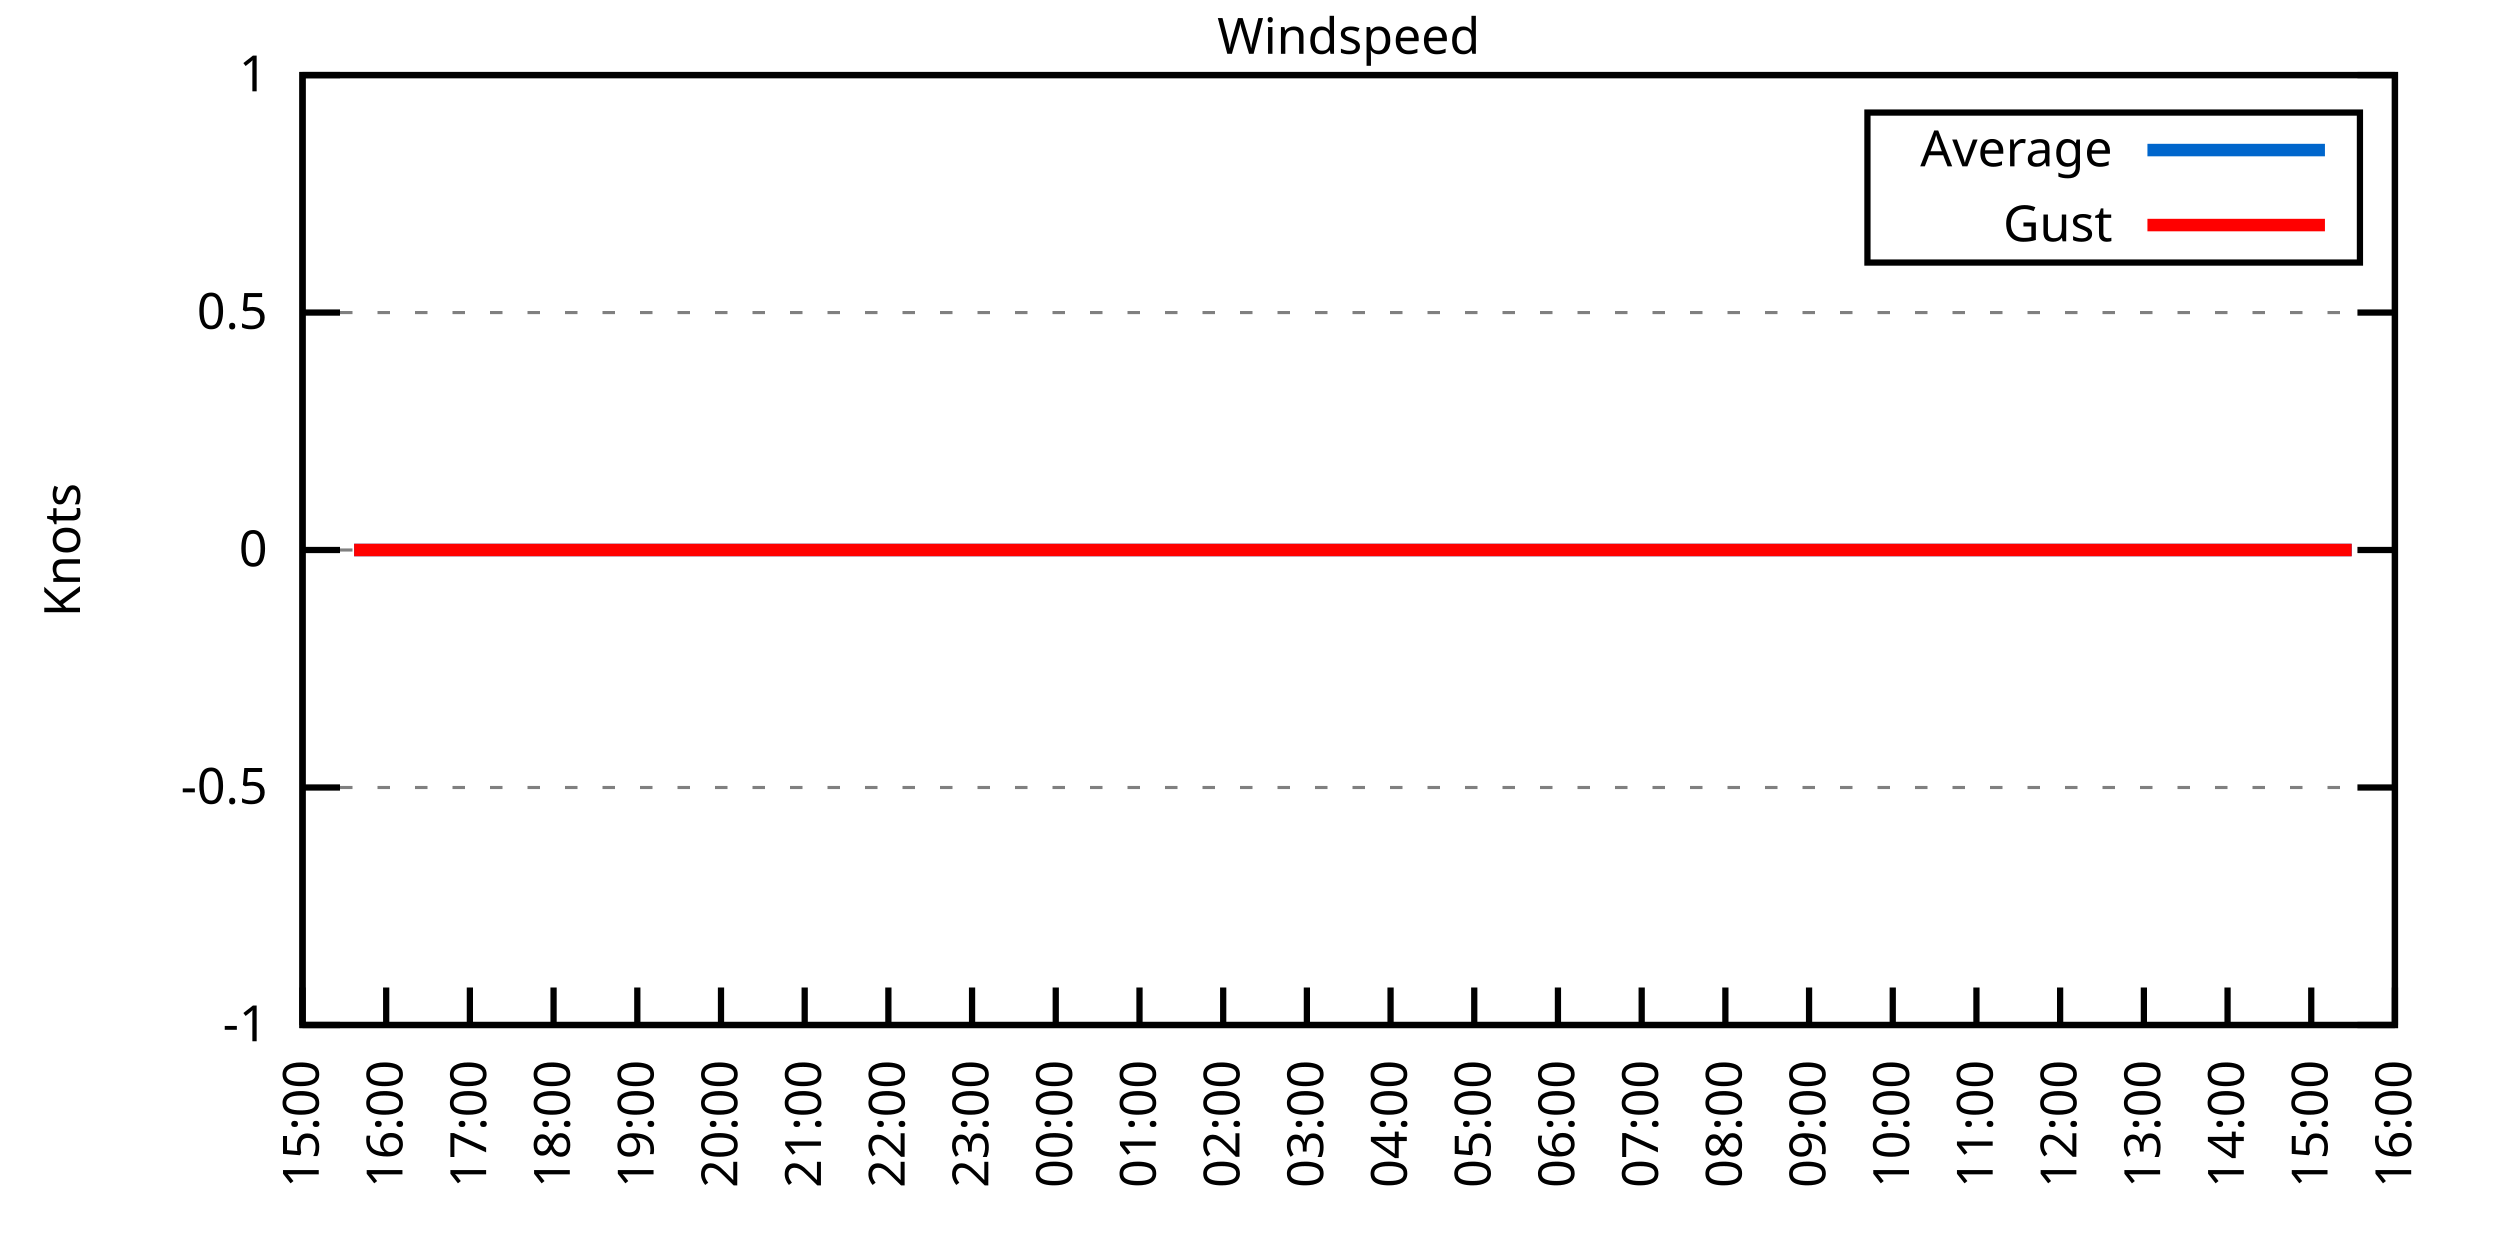
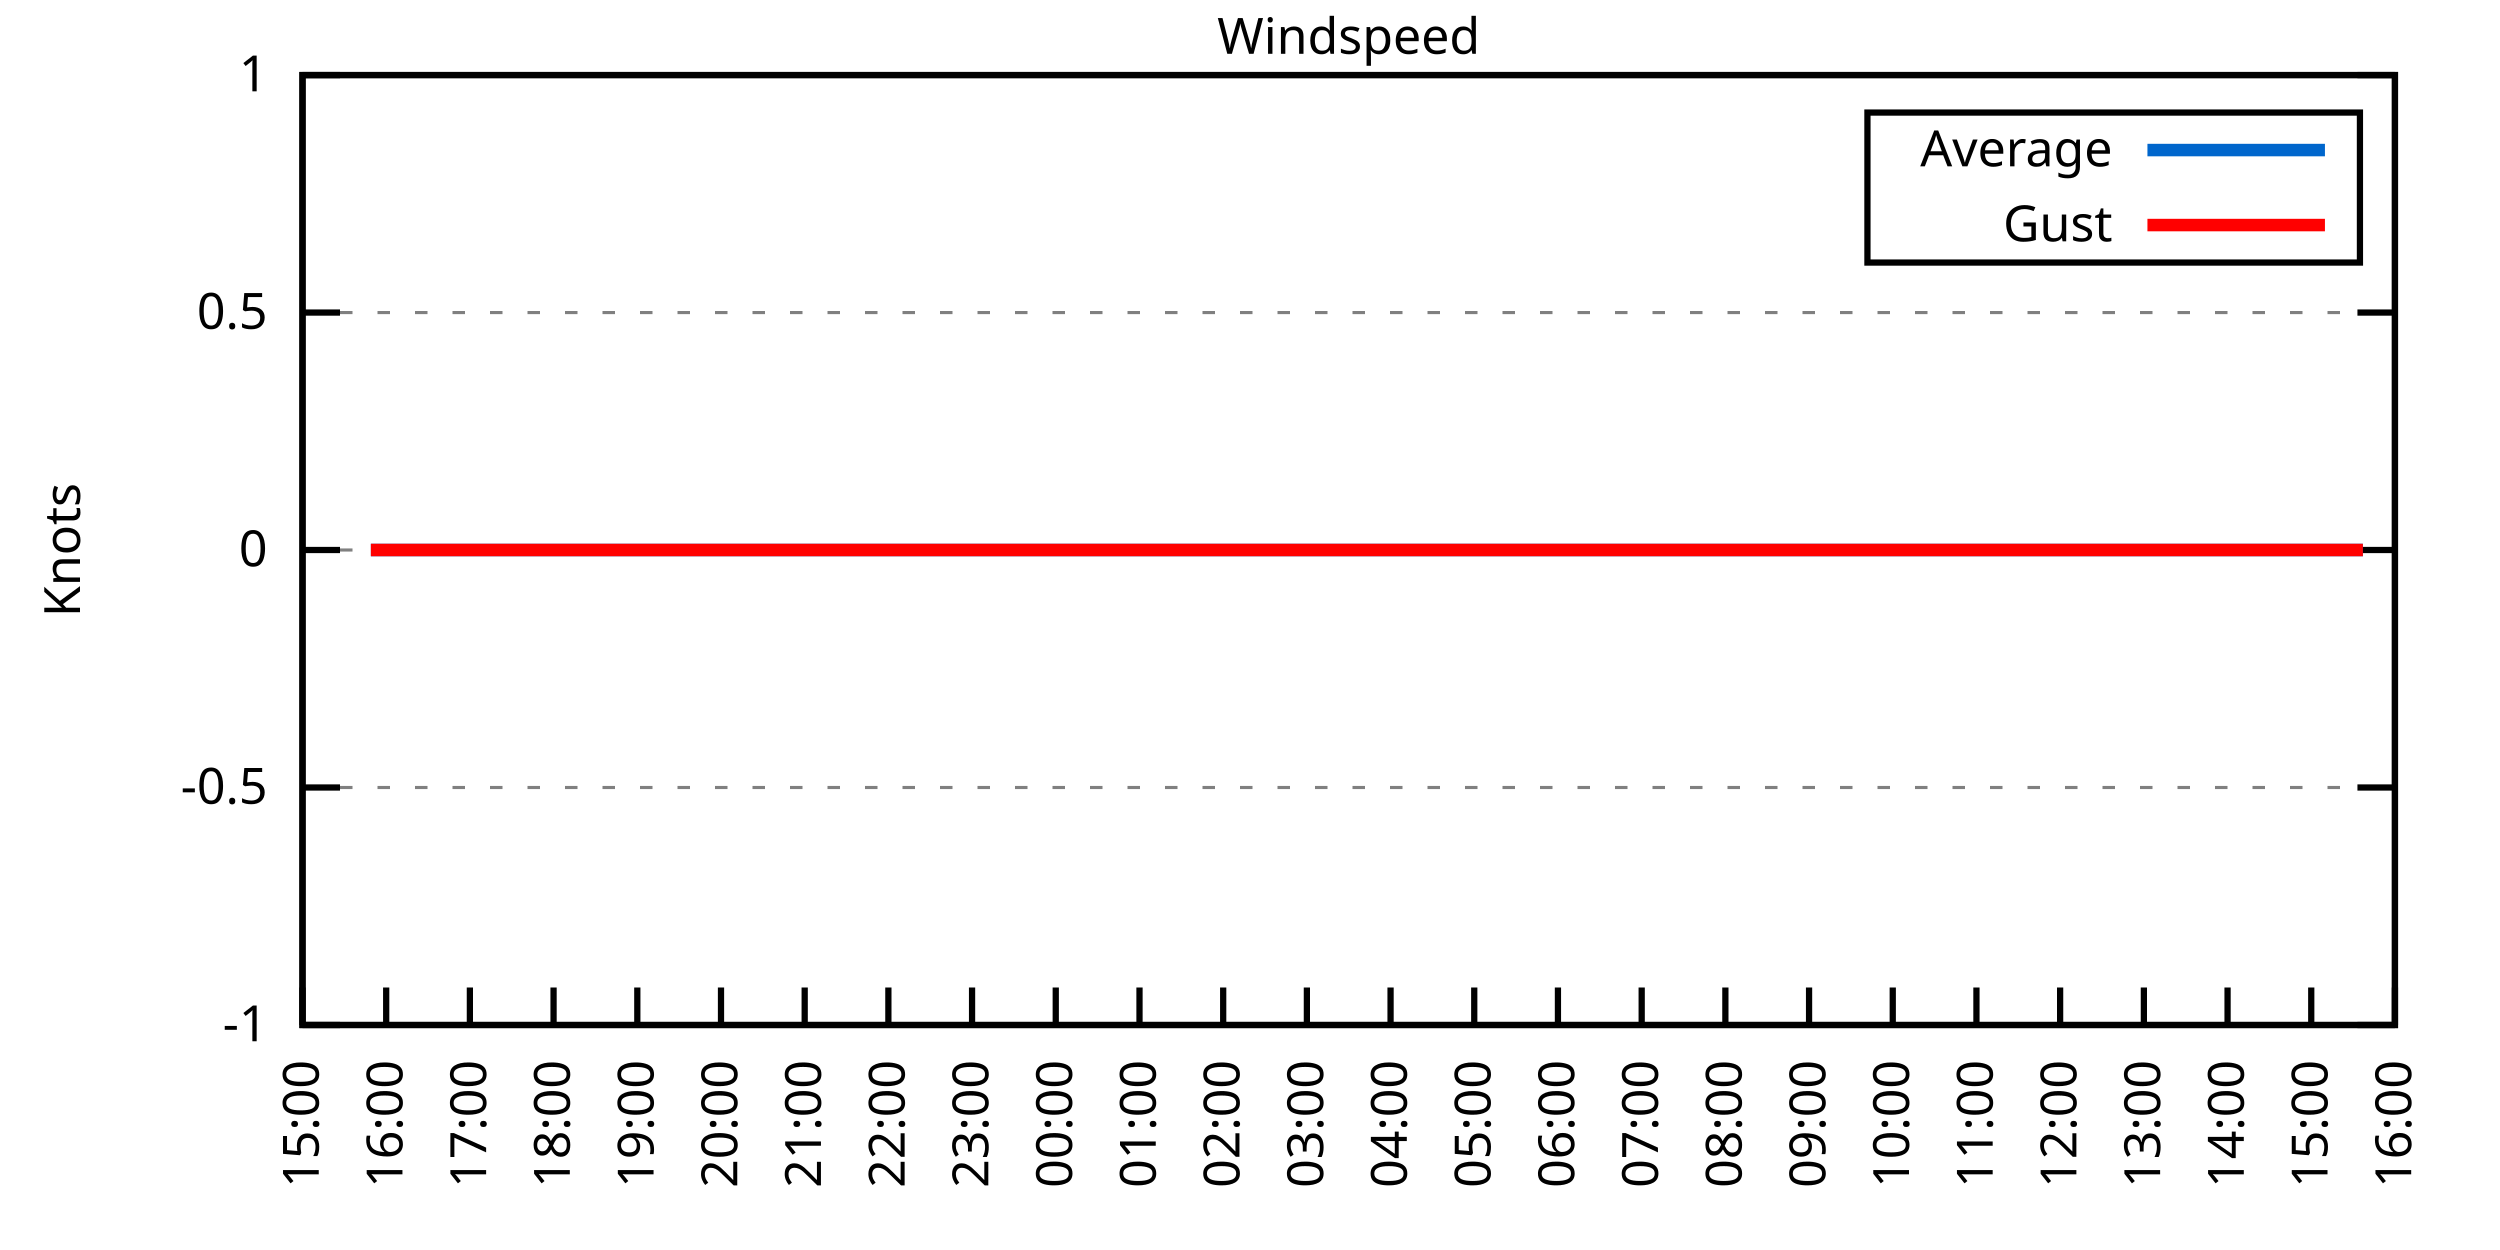
<svg xmlns="http://www.w3.org/2000/svg" xmlns:xlink="http://www.w3.org/1999/xlink" width="400" height="200" viewBox="0 0 400 200">
  <g id="gnuplot_canvas">
    <rect x="0" y="0" width="400" height="200" fill="none" />
    <defs>
      <circle id="gpDot" r="0.5" stroke-width="0.5" stroke="currentColor" />
      <path id="gpPt0" stroke-width="0.333" stroke="currentColor" d="M-1,0 h2 M0,-1 v2" />
      <path id="gpPt1" stroke-width="0.333" stroke="currentColor" d="M-1,-1 L1,1 M1,-1 L-1,1" />
      <path id="gpPt2" stroke-width="0.333" stroke="currentColor" d="M-1,0 L1,0 M0,-1 L0,1 M-1,-1 L1,1 M-1,1 L1,-1" />
      <rect id="gpPt3" stroke-width="0.333" stroke="currentColor" x="-1" y="-1" width="2" height="2" />
      <rect id="gpPt4" stroke-width="0.333" stroke="currentColor" fill="currentColor" x="-1" y="-1" width="2" height="2" />
      <circle id="gpPt5" stroke-width="0.333" stroke="currentColor" cx="0" cy="0" r="1" />
      <use xlink:href="#gpPt5" id="gpPt6" fill="currentColor" stroke="none" />
      <path id="gpPt7" stroke-width="0.333" stroke="currentColor" d="M0,-1.33 L-1.33,0.67 L1.33,0.67 z" />
      <use xlink:href="#gpPt7" id="gpPt8" fill="currentColor" stroke="none" />
      <use xlink:href="#gpPt7" id="gpPt9" stroke="currentColor" transform="rotate(180)" />
      <use xlink:href="#gpPt9" id="gpPt10" fill="currentColor" stroke="none" />
      <use xlink:href="#gpPt3" id="gpPt11" stroke="currentColor" transform="rotate(45)" />
      <use xlink:href="#gpPt11" id="gpPt12" fill="currentColor" stroke="none" />
      <path id="gpPt13" stroke-width="0.333" stroke="currentColor" d="M0,1.330 L1.265,0.411 L0.782,-1.067 L-0.782,-1.076 L-1.265,0.411 z" />
      <use xlink:href="#gpPt13" id="gpPt14" fill="currentColor" stroke="none" />
      <filter id="textbox" filterUnits="objectBoundingBox" x="0" y="0" height="1" width="1">
        <feFlood flood-color="white" flood-opacity="1" result="bgnd" />
        <feComposite in="SourceGraphic" in2="bgnd" operator="atop" />
      </filter>
      <filter id="greybox" filterUnits="objectBoundingBox" x="0" y="0" height="1" width="1">
        <feFlood flood-color="lightgrey" flood-opacity="1" result="grey" />
        <feComposite in="SourceGraphic" in2="grey" operator="atop" />
      </filter>
    </defs>
    <g fill="none" color="white" stroke="currentColor" stroke-width="1.00" stroke-linecap="butt" stroke-linejoin="miter">
</g>
    <g fill="none" color="black" stroke="currentColor" stroke-width="1.00" stroke-linecap="butt" stroke-linejoin="miter">
      <g stroke="none" shape-rendering="crispEdges">
        <polygon fill="rgb(255, 255, 255)" points="48.40,164.00 383.18,164.00 383.18,12.02 48.40,12.02 " />
      </g>
    </g>
    <g fill="none" color="black" stroke="currentColor" stroke-width="1.00" stroke-linecap="butt" stroke-linejoin="miter">
</g>
    <g fill="none" color="black" stroke="black" stroke-width="0.50" stroke-linecap="butt" stroke-linejoin="miter">
</g>
    <g fill="none" color="gray" stroke="currentColor" stroke-width="0.50" stroke-linecap="butt" stroke-linejoin="miter">
      <path stroke="gray" stroke-dasharray="2,4" class="gridline" d="M48.40,164.00 L383.19,164.00  " />
    </g>
    <g fill="none" color="gray" stroke="gray" stroke-width="1.00" stroke-linecap="butt" stroke-linejoin="miter">
</g>
    <g fill="none" color="black" stroke="currentColor" stroke-width="1.00" stroke-linecap="butt" stroke-linejoin="miter">
      <path stroke="black" d="M48.40,164.00 L54.40,164.00 M383.19,164.00 L377.19,164.00  " />
      <g transform="translate(42.80,166.60)" stroke="none" fill="black" font-family="Sans" font-size="8.00" text-anchor="end">
        <text>
          <tspan font-family="Sans">-1</tspan>
        </text>
      </g>
    </g>
    <g fill="none" color="black" stroke="currentColor" stroke-width="1.00" stroke-linecap="butt" stroke-linejoin="miter">
</g>
    <g fill="none" color="black" stroke="black" stroke-width="0.50" stroke-linecap="butt" stroke-linejoin="miter">
</g>
    <g fill="none" color="gray" stroke="currentColor" stroke-width="0.50" stroke-linecap="butt" stroke-linejoin="miter">
      <path stroke="gray" stroke-dasharray="2,4" class="gridline" d="M48.40,126.00 L383.19,126.00  " />
    </g>
    <g fill="none" color="gray" stroke="gray" stroke-width="1.00" stroke-linecap="butt" stroke-linejoin="miter">
</g>
    <g fill="none" color="black" stroke="currentColor" stroke-width="1.00" stroke-linecap="butt" stroke-linejoin="miter">
      <path stroke="black" d="M48.40,126.00 L54.40,126.00 M383.19,126.00 L377.19,126.00  " />
      <g transform="translate(42.80,128.60)" stroke="none" fill="black" font-family="Sans" font-size="8.00" text-anchor="end">
        <text>
          <tspan font-family="Sans">-0.5</tspan>
        </text>
      </g>
    </g>
    <g fill="none" color="black" stroke="currentColor" stroke-width="1.00" stroke-linecap="butt" stroke-linejoin="miter">
</g>
    <g fill="none" color="black" stroke="black" stroke-width="0.50" stroke-linecap="butt" stroke-linejoin="miter">
</g>
    <g fill="none" color="gray" stroke="currentColor" stroke-width="0.50" stroke-linecap="butt" stroke-linejoin="miter">
      <path stroke="gray" stroke-dasharray="2,4" class="gridline" d="M48.40,88.00 L383.19,88.00  " />
    </g>
    <g fill="none" color="gray" stroke="gray" stroke-width="1.00" stroke-linecap="butt" stroke-linejoin="miter">
</g>
    <g fill="none" color="black" stroke="currentColor" stroke-width="1.00" stroke-linecap="butt" stroke-linejoin="miter">
      <path stroke="black" d="M48.40,88.00 L54.40,88.00 M383.19,88.00 L377.19,88.00  " />
      <g transform="translate(42.80,90.60)" stroke="none" fill="black" font-family="Sans" font-size="8.00" text-anchor="end">
        <text>
          <tspan font-family="Sans"> 0</tspan>
        </text>
      </g>
    </g>
    <g fill="none" color="black" stroke="currentColor" stroke-width="1.00" stroke-linecap="butt" stroke-linejoin="miter">
</g>
    <g fill="none" color="black" stroke="black" stroke-width="0.50" stroke-linecap="butt" stroke-linejoin="miter">
</g>
    <g fill="none" color="gray" stroke="currentColor" stroke-width="0.50" stroke-linecap="butt" stroke-linejoin="miter">
      <path stroke="gray" stroke-dasharray="2,4" class="gridline" d="M48.40,50.01 L383.19,50.01  " />
    </g>
    <g fill="none" color="gray" stroke="gray" stroke-width="1.00" stroke-linecap="butt" stroke-linejoin="miter">
</g>
    <g fill="none" color="black" stroke="currentColor" stroke-width="1.00" stroke-linecap="butt" stroke-linejoin="miter">
      <path stroke="black" d="M48.40,50.01 L54.40,50.01 M383.19,50.01 L377.19,50.01  " />
      <g transform="translate(42.80,52.61)" stroke="none" fill="black" font-family="Sans" font-size="8.00" text-anchor="end">
        <text>
          <tspan font-family="Sans"> 0.5</tspan>
        </text>
      </g>
    </g>
    <g fill="none" color="black" stroke="currentColor" stroke-width="1.00" stroke-linecap="butt" stroke-linejoin="miter">
</g>
    <g fill="none" color="black" stroke="black" stroke-width="0.50" stroke-linecap="butt" stroke-linejoin="miter">
</g>
    <g fill="none" color="gray" stroke="currentColor" stroke-width="0.50" stroke-linecap="butt" stroke-linejoin="miter">
      <path stroke="gray" stroke-dasharray="2,4" class="gridline" d="M48.40,12.01 L383.19,12.01  " />
    </g>
    <g fill="none" color="gray" stroke="gray" stroke-width="1.00" stroke-linecap="butt" stroke-linejoin="miter">
</g>
    <g fill="none" color="black" stroke="currentColor" stroke-width="1.00" stroke-linecap="butt" stroke-linejoin="miter">
      <path stroke="black" d="M48.40,12.01 L54.40,12.01 M383.19,12.01 L377.19,12.01  " />
      <g transform="translate(42.80,14.61)" stroke="none" fill="black" font-family="Sans" font-size="8.00" text-anchor="end">
        <text>
          <tspan font-family="Sans"> 1</tspan>
        </text>
      </g>
    </g>
    <g fill="none" color="black" stroke="currentColor" stroke-width="1.00" stroke-linecap="butt" stroke-linejoin="miter">
      <path stroke="black" d="M48.40,164.00 L48.40,158.00  " />
      <g transform="translate(51.00,169.60) rotate(270.00)" stroke="none" fill="black" font-family="Sans" font-size="8.00" text-anchor="end">
        <text>
          <tspan font-family="Sans">15:00</tspan>
        </text>
      </g>
    </g>
    <g fill="none" color="black" stroke="currentColor" stroke-width="1.00" stroke-linecap="butt" stroke-linejoin="miter">
      <path stroke="black" d="M61.79,164.00 L61.79,158.00  " />
      <g transform="translate(64.39,169.60) rotate(270.00)" stroke="none" fill="black" font-family="Sans" font-size="8.00" text-anchor="end">
        <text>
          <tspan font-family="Sans">16:00</tspan>
        </text>
      </g>
    </g>
    <g fill="none" color="black" stroke="currentColor" stroke-width="1.00" stroke-linecap="butt" stroke-linejoin="miter">
      <path stroke="black" d="M75.18,164.00 L75.18,158.00  " />
      <g transform="translate(77.78,169.60) rotate(270.00)" stroke="none" fill="black" font-family="Sans" font-size="8.00" text-anchor="end">
        <text>
          <tspan font-family="Sans">17:00</tspan>
        </text>
      </g>
    </g>
    <g fill="none" color="black" stroke="currentColor" stroke-width="1.00" stroke-linecap="butt" stroke-linejoin="miter">
      <path stroke="black" d="M88.57,164.00 L88.57,158.00  " />
      <g transform="translate(91.17,169.60) rotate(270.00)" stroke="none" fill="black" font-family="Sans" font-size="8.00" text-anchor="end">
        <text>
          <tspan font-family="Sans">18:00</tspan>
        </text>
      </g>
    </g>
    <g fill="none" color="black" stroke="currentColor" stroke-width="1.00" stroke-linecap="butt" stroke-linejoin="miter">
      <path stroke="black" d="M101.97,164.00 L101.97,158.00  " />
      <g transform="translate(104.57,169.60) rotate(270.00)" stroke="none" fill="black" font-family="Sans" font-size="8.00" text-anchor="end">
        <text>
          <tspan font-family="Sans">19:00</tspan>
        </text>
      </g>
    </g>
    <g fill="none" color="black" stroke="currentColor" stroke-width="1.00" stroke-linecap="butt" stroke-linejoin="miter">
      <path stroke="black" d="M115.36,164.00 L115.36,158.00  " />
      <g transform="translate(117.96,169.60) rotate(270.00)" stroke="none" fill="black" font-family="Sans" font-size="8.00" text-anchor="end">
        <text>
          <tspan font-family="Sans">20:00</tspan>
        </text>
      </g>
    </g>
    <g fill="none" color="black" stroke="currentColor" stroke-width="1.00" stroke-linecap="butt" stroke-linejoin="miter">
      <path stroke="black" d="M128.75,164.00 L128.75,158.00  " />
      <g transform="translate(131.35,169.60) rotate(270.00)" stroke="none" fill="black" font-family="Sans" font-size="8.00" text-anchor="end">
        <text>
          <tspan font-family="Sans">21:00</tspan>
        </text>
      </g>
    </g>
    <g fill="none" color="black" stroke="currentColor" stroke-width="1.00" stroke-linecap="butt" stroke-linejoin="miter">
      <path stroke="black" d="M142.14,164.00 L142.14,158.00  " />
      <g transform="translate(144.74,169.60) rotate(270.00)" stroke="none" fill="black" font-family="Sans" font-size="8.00" text-anchor="end">
        <text>
          <tspan font-family="Sans">22:00</tspan>
        </text>
      </g>
    </g>
    <g fill="none" color="black" stroke="currentColor" stroke-width="1.00" stroke-linecap="butt" stroke-linejoin="miter">
      <path stroke="black" d="M155.53,164.00 L155.53,158.00  " />
      <g transform="translate(158.13,169.60) rotate(270.00)" stroke="none" fill="black" font-family="Sans" font-size="8.00" text-anchor="end">
        <text>
          <tspan font-family="Sans">23:00</tspan>
        </text>
      </g>
    </g>
    <g fill="none" color="black" stroke="currentColor" stroke-width="1.00" stroke-linecap="butt" stroke-linejoin="miter">
      <path stroke="black" d="M168.92,164.00 L168.92,158.00  " />
      <g transform="translate(171.52,169.60) rotate(270.00)" stroke="none" fill="black" font-family="Sans" font-size="8.00" text-anchor="end">
        <text>
          <tspan font-family="Sans">00:00</tspan>
        </text>
      </g>
    </g>
    <g fill="none" color="black" stroke="currentColor" stroke-width="1.00" stroke-linecap="butt" stroke-linejoin="miter">
      <path stroke="black" d="M182.32,164.00 L182.32,158.00  " />
      <g transform="translate(184.92,169.60) rotate(270.00)" stroke="none" fill="black" font-family="Sans" font-size="8.00" text-anchor="end">
        <text>
          <tspan font-family="Sans">01:00</tspan>
        </text>
      </g>
    </g>
    <g fill="none" color="black" stroke="currentColor" stroke-width="1.00" stroke-linecap="butt" stroke-linejoin="miter">
      <path stroke="black" d="M195.71,164.00 L195.71,158.00  " />
      <g transform="translate(198.31,169.60) rotate(270.00)" stroke="none" fill="black" font-family="Sans" font-size="8.00" text-anchor="end">
        <text>
          <tspan font-family="Sans">02:00</tspan>
        </text>
      </g>
    </g>
    <g fill="none" color="black" stroke="currentColor" stroke-width="1.00" stroke-linecap="butt" stroke-linejoin="miter">
      <path stroke="black" d="M209.10,164.00 L209.10,158.00  " />
      <g transform="translate(211.70,169.60) rotate(270.00)" stroke="none" fill="black" font-family="Sans" font-size="8.00" text-anchor="end">
        <text>
          <tspan font-family="Sans">03:00</tspan>
        </text>
      </g>
    </g>
    <g fill="none" color="black" stroke="currentColor" stroke-width="1.00" stroke-linecap="butt" stroke-linejoin="miter">
      <path stroke="black" d="M222.49,164.00 L222.49,158.00  " />
      <g transform="translate(225.09,169.60) rotate(270.00)" stroke="none" fill="black" font-family="Sans" font-size="8.00" text-anchor="end">
        <text>
          <tspan font-family="Sans">04:00</tspan>
        </text>
      </g>
    </g>
    <g fill="none" color="black" stroke="currentColor" stroke-width="1.00" stroke-linecap="butt" stroke-linejoin="miter">
      <path stroke="black" d="M235.88,164.00 L235.88,158.00  " />
      <g transform="translate(238.48,169.60) rotate(270.00)" stroke="none" fill="black" font-family="Sans" font-size="8.00" text-anchor="end">
        <text>
          <tspan font-family="Sans">05:00</tspan>
        </text>
      </g>
    </g>
    <g fill="none" color="black" stroke="currentColor" stroke-width="1.00" stroke-linecap="butt" stroke-linejoin="miter">
      <path stroke="black" d="M249.27,164.00 L249.27,158.00  " />
      <g transform="translate(251.87,169.60) rotate(270.00)" stroke="none" fill="black" font-family="Sans" font-size="8.00" text-anchor="end">
        <text>
          <tspan font-family="Sans">06:00</tspan>
        </text>
      </g>
    </g>
    <g fill="none" color="black" stroke="currentColor" stroke-width="1.00" stroke-linecap="butt" stroke-linejoin="miter">
      <path stroke="black" d="M262.67,164.00 L262.67,158.00  " />
      <g transform="translate(265.27,169.60) rotate(270.00)" stroke="none" fill="black" font-family="Sans" font-size="8.00" text-anchor="end">
        <text>
          <tspan font-family="Sans">07:00</tspan>
        </text>
      </g>
    </g>
    <g fill="none" color="black" stroke="currentColor" stroke-width="1.00" stroke-linecap="butt" stroke-linejoin="miter">
      <path stroke="black" d="M276.06,164.00 L276.06,158.00  " />
      <g transform="translate(278.66,169.60) rotate(270.00)" stroke="none" fill="black" font-family="Sans" font-size="8.00" text-anchor="end">
        <text>
          <tspan font-family="Sans">08:00</tspan>
        </text>
      </g>
    </g>
    <g fill="none" color="black" stroke="currentColor" stroke-width="1.00" stroke-linecap="butt" stroke-linejoin="miter">
      <path stroke="black" d="M289.45,164.00 L289.45,158.00  " />
      <g transform="translate(292.05,169.60) rotate(270.00)" stroke="none" fill="black" font-family="Sans" font-size="8.00" text-anchor="end">
        <text>
          <tspan font-family="Sans">09:00</tspan>
        </text>
      </g>
    </g>
    <g fill="none" color="black" stroke="currentColor" stroke-width="1.00" stroke-linecap="butt" stroke-linejoin="miter">
      <path stroke="black" d="M302.84,164.00 L302.84,158.00  " />
      <g transform="translate(305.44,169.60) rotate(270.00)" stroke="none" fill="black" font-family="Sans" font-size="8.00" text-anchor="end">
        <text>
          <tspan font-family="Sans">10:00</tspan>
        </text>
      </g>
    </g>
    <g fill="none" color="black" stroke="currentColor" stroke-width="1.00" stroke-linecap="butt" stroke-linejoin="miter">
      <path stroke="black" d="M316.23,164.00 L316.23,158.00  " />
      <g transform="translate(318.83,169.60) rotate(270.00)" stroke="none" fill="black" font-family="Sans" font-size="8.00" text-anchor="end">
        <text>
          <tspan font-family="Sans">11:00</tspan>
        </text>
      </g>
    </g>
    <g fill="none" color="black" stroke="currentColor" stroke-width="1.00" stroke-linecap="butt" stroke-linejoin="miter">
      <path stroke="black" d="M329.62,164.00 L329.62,158.00  " />
      <g transform="translate(332.22,169.60) rotate(270.00)" stroke="none" fill="black" font-family="Sans" font-size="8.00" text-anchor="end">
        <text>
          <tspan font-family="Sans">12:00</tspan>
        </text>
      </g>
    </g>
    <g fill="none" color="black" stroke="currentColor" stroke-width="1.00" stroke-linecap="butt" stroke-linejoin="miter">
      <path stroke="black" d="M343.02,164.00 L343.02,158.00  " />
      <g transform="translate(345.62,169.60) rotate(270.00)" stroke="none" fill="black" font-family="Sans" font-size="8.00" text-anchor="end">
        <text>
          <tspan font-family="Sans">13:00</tspan>
        </text>
      </g>
    </g>
    <g fill="none" color="black" stroke="currentColor" stroke-width="1.00" stroke-linecap="butt" stroke-linejoin="miter">
      <path stroke="black" d="M356.41,164.00 L356.41,158.00  " />
      <g transform="translate(359.01,169.60) rotate(270.00)" stroke="none" fill="black" font-family="Sans" font-size="8.00" text-anchor="end">
        <text>
          <tspan font-family="Sans">14:00</tspan>
        </text>
      </g>
    </g>
    <g fill="none" color="black" stroke="currentColor" stroke-width="1.00" stroke-linecap="butt" stroke-linejoin="miter">
      <path stroke="black" d="M369.80,164.00 L369.80,158.00  " />
      <g transform="translate(372.40,169.60) rotate(270.00)" stroke="none" fill="black" font-family="Sans" font-size="8.00" text-anchor="end">
        <text>
          <tspan font-family="Sans">15:00</tspan>
        </text>
      </g>
    </g>
    <g fill="none" color="black" stroke="currentColor" stroke-width="1.00" stroke-linecap="butt" stroke-linejoin="miter">
      <path stroke="black" d="M383.19,164.00 L383.19,158.00  " />
      <g transform="translate(385.79,169.60) rotate(270.00)" stroke="none" fill="black" font-family="Sans" font-size="8.00" text-anchor="end">
        <text>
          <tspan font-family="Sans">16:00</tspan>
        </text>
      </g>
    </g>
    <g fill="none" color="black" stroke="currentColor" stroke-width="1.00" stroke-linecap="butt" stroke-linejoin="miter">
</g>
    <g fill="none" color="black" stroke="currentColor" stroke-width="1.00" stroke-linecap="butt" stroke-linejoin="miter">
      <path stroke="black" d="M48.40,12.01 L48.40,164.00 L383.19,164.00 L383.19,12.01 L48.40,12.01 Z  " />
    </g>
    <g fill="none" color="black" stroke="currentColor" stroke-width="1.00" stroke-linecap="butt" stroke-linejoin="miter">
</g>
    <g fill="none" color="black" stroke="currentColor" stroke-width="1.00" stroke-linecap="butt" stroke-linejoin="miter">
      <path stroke="black" d="M298.79,42.01 L298.79,18.01 L377.59,18.01 L377.59,42.01 L298.79,42.01 Z  " />
    </g>
    <g id="Windspeed_plot_1">
      <g fill="none" color="white" stroke="black" stroke-width="2.00" stroke-linecap="butt" stroke-linejoin="miter">
</g>
      <g fill="none" color="black" stroke="currentColor" stroke-width="2.00" stroke-linecap="butt" stroke-linejoin="miter">
        <g transform="translate(337.99,26.61)" stroke="none" fill="black" font-family="Sans" font-size="8.00" text-anchor="end">
          <text>
            <tspan font-family="Sans">Average</tspan>
          </text>
        </g>
      </g>
      <g fill="none" color="black" stroke="currentColor" stroke-width="2.00" stroke-linecap="butt" stroke-linejoin="miter">
-         <path stroke="rgb(  0, 102, 204)" d="M343.59,24.01 L371.99,24.01 M56.66,88.00 L59.34,88.00 L61.12,88.00 L63.80,88.00 L66.03,88.00 L68.26,88.00   L70.50,88.00 L72.73,88.00 L74.96,88.00 L77.19,88.00 L78.98,88.00 L81.43,88.00 L83.66,88.00 L86.12,88.00   L87.91,88.00 L90.36,88.00 L92.82,88.00 L95.05,88.00 L97.28,88.00 L99.06,88.00 L101.74,88.00 L103.98,88.00   L106.21,88.00 L107.99,88.00 L110.45,88.00 L112.90,88.00 L115.13,88.00 L116.92,88.00 L119.60,88.00 L121.83,88.00   L123.84,88.00 L126.29,88.00 L128.53,88.00 L130.54,88.00 L132.77,88.00 L135.00,88.00 L137.45,88.00 L139.69,88.00   L141.92,88.00 L143.70,88.00 L146.16,88.00 L148.61,88.00 L150.40,88.00 L153.08,88.00 L154.86,88.00 L157.54,88.00   L159.77,88.00 L161.56,88.00 L164.01,88.00 L166.47,88.00 L168.70,88.00 L170.93,88.00 L172.72,88.00 L174.95,88.00   L177.18,88.00 L179.41,88.00 L181.87,88.00 L184.32,88.00 L186.11,88.00 L188.34,88.00 L191.02,88.00 L193.25,88.00   L195.48,88.00 L197.72,88.00 L199.73,88.00 L202.18,88.00 L204.19,88.00 L206.42,88.00 L208.43,88.00 L210.66,88.00   L213.34,88.00 L215.35,88.00 L217.80,88.00 L219.81,88.00 L222.27,88.00 L224.05,88.00 L226.51,88.00 L228.96,88.00   L230.97,88.00 L233.20,88.00 L235.21,88.00 L237.44,88.00 L239.90,88.00 L242.36,88.00 L244.59,88.00 L246.82,88.00   L249.05,88.00 L250.84,88.00 L253.07,88.00 L255.52,88.00 L257.98,88.00 L260.21,88.00 L262.44,88.00 L264.45,88.00   L266.68,88.00 L269.14,88.00 L271.15,88.00 L273.38,88.00 L275.83,88.00 L278.07,88.00 L280.07,88.00 L282.31,88.00   L284.76,88.00 L286.55,88.00 L289.00,88.00 L291.46,88.00 L295.70,88.00 L297.93,88.00 L300.16,88.00 L302.39,88.00   L304.63,88.00 L306.86,88.00 L309.31,88.00 L311.54,88.00 L313.78,88.00 L316.01,88.00 L318.24,88.00 L320.47,88.00   L322.26,88.00 L324.94,88.00 L327.17,88.00 L329.40,88.00 L331.41,88.00 L333.42,88.00 L335.87,88.00 L337.88,88.00   L340.34,88.00 L342.79,88.00 L345.02,88.00 L347.03,88.00 L349.49,88.00 L351.50,88.00 L353.73,88.00 L356.18,88.00   L357.97,88.00 L360.42,88.00 L362.66,88.00 L364.89,88.00 L367.34,88.00 L369.58,88.00 L371.81,88.00 L374.04,88.00   L376.27,88.00  " />
+         <path stroke="rgb(  0, 102, 204)" d="M343.59,24.01 L371.99,24.01 M59.34,88.00 L61.12,88.00 L63.80,88.00 L66.03,88.00 L68.26,88.00 L70.50,88.00   L72.73,88.00 L74.96,88.00 L77.19,88.00 L78.98,88.00 L81.43,88.00 L83.66,88.00 L86.12,88.00 L87.91,88.00   L90.36,88.00 L92.82,88.00 L95.05,88.00 L97.28,88.00 L99.06,88.00 L101.74,88.00 L103.98,88.00 L106.21,88.00   L107.99,88.00 L110.45,88.00 L112.90,88.00 L115.13,88.00 L116.92,88.00 L119.60,88.00 L121.83,88.00 L123.84,88.00   L126.29,88.00 L128.53,88.00 L130.54,88.00 L132.77,88.00 L135.00,88.00 L137.45,88.00 L139.69,88.00 L141.92,88.00   L143.70,88.00 L146.16,88.00 L148.61,88.00 L150.40,88.00 L153.08,88.00 L154.86,88.00 L157.54,88.00 L159.77,88.00   L161.56,88.00 L164.01,88.00 L166.47,88.00 L168.70,88.00 L170.93,88.00 L172.72,88.00 L174.95,88.00 L177.18,88.00   L179.41,88.00 L181.87,88.00 L184.32,88.00 L186.11,88.00 L188.34,88.00 L191.02,88.00 L193.25,88.00 L195.48,88.00   L197.72,88.00 L199.73,88.00 L202.18,88.00 L204.19,88.00 L206.42,88.00 L208.43,88.00 L210.66,88.00 L213.34,88.00   L215.35,88.00 L217.80,88.00 L219.81,88.00 L222.27,88.00 L224.05,88.00 L226.51,88.00 L228.96,88.00 L230.97,88.00   L233.20,88.00 L235.21,88.00 L237.44,88.00 L239.90,88.00 L242.36,88.00 L244.59,88.00 L246.82,88.00 L249.05,88.00   L250.84,88.00 L253.07,88.00 L255.52,88.00 L257.98,88.00 L260.21,88.00 L262.44,88.00 L264.45,88.00 L266.68,88.00   L269.14,88.00 L271.15,88.00 L273.38,88.00 L275.83,88.00 L278.07,88.00 L280.07,88.00 L282.31,88.00 L284.76,88.00   L286.55,88.00 L289.00,88.00 L291.46,88.00 L295.70,88.00 L297.93,88.00 L300.16,88.00 L302.39,88.00 L304.63,88.00   L306.86,88.00 L309.31,88.00 L311.54,88.00 L313.78,88.00 L316.01,88.00 L318.24,88.00 L320.47,88.00 L322.26,88.00   L324.94,88.00 L327.17,88.00 L329.40,88.00 L331.41,88.00 L333.42,88.00 L335.87,88.00 L337.88,88.00 L340.34,88.00   L342.79,88.00 L345.02,88.00 L347.03,88.00 L349.49,88.00 L351.50,88.00 L353.73,88.00 L356.18,88.00 L357.97,88.00   L360.42,88.00 L362.66,88.00 L364.89,88.00 L367.34,88.00 L369.58,88.00 L371.81,88.00 L374.04,88.00 L376.27,88.00   L378.06,88.00  " />
      </g>
    </g>
    <g id="Windspeed_plot_2">
      <g fill="none" color="black" stroke="currentColor" stroke-width="2.00" stroke-linecap="butt" stroke-linejoin="miter">
        <g transform="translate(337.99,38.61)" stroke="none" fill="black" font-family="Sans" font-size="8.00" text-anchor="end">
          <text>
            <tspan font-family="Sans">Gust</tspan>
          </text>
        </g>
      </g>
      <g fill="none" color="black" stroke="currentColor" stroke-width="2.00" stroke-linecap="butt" stroke-linejoin="miter">
-         <path stroke="rgb(255,   0,   0)" d="M343.59,36.01 L371.99,36.01 M56.66,88.00 L59.34,88.00 L61.12,88.00 L63.80,88.00 L66.03,88.00 L68.26,88.00   L70.50,88.00 L72.73,88.00 L74.96,88.00 L77.19,88.00 L78.98,88.00 L81.43,88.00 L83.66,88.00 L86.12,88.00   L87.91,88.00 L90.36,88.00 L92.82,88.00 L95.05,88.00 L97.28,88.00 L99.06,88.00 L101.74,88.00 L103.98,88.00   L106.21,88.00 L107.99,88.00 L110.45,88.00 L112.90,88.00 L115.13,88.00 L116.92,88.00 L119.60,88.00 L121.83,88.00   L123.84,88.00 L126.29,88.00 L128.53,88.00 L130.54,88.00 L132.77,88.00 L135.00,88.00 L137.45,88.00 L139.69,88.00   L141.92,88.00 L143.70,88.00 L146.16,88.00 L148.61,88.00 L150.40,88.00 L153.08,88.00 L154.86,88.00 L157.54,88.00   L159.77,88.00 L161.56,88.00 L164.01,88.00 L166.47,88.00 L168.70,88.00 L170.93,88.00 L172.72,88.00 L174.95,88.00   L177.18,88.00 L179.41,88.00 L181.87,88.00 L184.32,88.00 L186.11,88.00 L188.34,88.00 L191.02,88.00 L193.25,88.00   L195.48,88.00 L197.72,88.00 L199.73,88.00 L202.18,88.00 L204.19,88.00 L206.42,88.00 L208.43,88.00 L210.66,88.00   L213.34,88.00 L215.35,88.00 L217.80,88.00 L219.81,88.00 L222.27,88.00 L224.05,88.00 L226.51,88.00 L228.96,88.00   L230.97,88.00 L233.20,88.00 L235.21,88.00 L237.44,88.00 L239.90,88.00 L242.36,88.00 L244.59,88.00 L246.82,88.00   L249.05,88.00 L250.84,88.00 L253.07,88.00 L255.52,88.00 L257.98,88.00 L260.21,88.00 L262.44,88.00 L264.45,88.00   L266.68,88.00 L269.14,88.00 L271.15,88.00 L273.38,88.00 L275.83,88.00 L278.07,88.00 L280.07,88.00 L282.31,88.00   L284.76,88.00 L286.55,88.00 L289.00,88.00 L291.46,88.00 L295.70,88.00 L297.93,88.00 L300.16,88.00 L302.39,88.00   L304.63,88.00 L306.86,88.00 L309.31,88.00 L311.54,88.00 L313.78,88.00 L316.01,88.00 L318.24,88.00 L320.47,88.00   L322.26,88.00 L324.94,88.00 L327.17,88.00 L329.40,88.00 L331.41,88.00 L333.42,88.00 L335.87,88.00 L337.88,88.00   L340.34,88.00 L342.79,88.00 L345.02,88.00 L347.03,88.00 L349.49,88.00 L351.50,88.00 L353.73,88.00 L356.18,88.00   L357.97,88.00 L360.42,88.00 L362.66,88.00 L364.89,88.00 L367.34,88.00 L369.58,88.00 L371.81,88.00 L374.04,88.00   L376.27,88.00  " />
+         <path stroke="rgb(255,   0,   0)" d="M343.59,36.01 L371.99,36.01 M59.34,88.00 L61.12,88.00 L63.80,88.00 L66.03,88.00 L68.26,88.00 L70.50,88.00   L72.73,88.00 L74.96,88.00 L77.19,88.00 L78.98,88.00 L81.43,88.00 L83.66,88.00 L86.12,88.00 L87.91,88.00   L90.36,88.00 L92.82,88.00 L95.05,88.00 L97.28,88.00 L99.06,88.00 L101.74,88.00 L103.98,88.00 L106.21,88.00   L107.99,88.00 L110.45,88.00 L112.90,88.00 L115.13,88.00 L116.92,88.00 L119.60,88.00 L121.83,88.00 L123.84,88.00   L126.29,88.00 L128.53,88.00 L130.54,88.00 L132.77,88.00 L135.00,88.00 L137.45,88.00 L139.69,88.00 L141.92,88.00   L143.70,88.00 L146.16,88.00 L148.61,88.00 L150.40,88.00 L153.08,88.00 L154.86,88.00 L157.54,88.00 L159.77,88.00   L161.56,88.00 L164.01,88.00 L166.47,88.00 L168.70,88.00 L170.93,88.00 L172.72,88.00 L174.95,88.00 L177.18,88.00   L179.41,88.00 L181.87,88.00 L184.32,88.00 L186.11,88.00 L188.34,88.00 L191.02,88.00 L193.25,88.00 L195.48,88.00   L197.72,88.00 L199.73,88.00 L202.18,88.00 L204.19,88.00 L206.42,88.00 L208.43,88.00 L210.66,88.00 L213.34,88.00   L215.35,88.00 L217.80,88.00 L219.81,88.00 L222.27,88.00 L224.05,88.00 L226.51,88.00 L228.96,88.00 L230.97,88.00   L233.20,88.00 L235.21,88.00 L237.44,88.00 L239.90,88.00 L242.36,88.00 L244.59,88.00 L246.82,88.00 L249.05,88.00   L250.84,88.00 L253.07,88.00 L255.52,88.00 L257.98,88.00 L260.21,88.00 L262.44,88.00 L264.45,88.00 L266.68,88.00   L269.14,88.00 L271.15,88.00 L273.38,88.00 L275.83,88.00 L278.07,88.00 L280.07,88.00 L282.31,88.00 L284.76,88.00   L286.55,88.00 L289.00,88.00 L291.46,88.00 L295.70,88.00 L297.93,88.00 L300.16,88.00 L302.39,88.00 L304.63,88.00   L306.86,88.00 L309.31,88.00 L311.54,88.00 L313.78,88.00 L316.01,88.00 L318.24,88.00 L320.47,88.00 L322.26,88.00   L324.94,88.00 L327.17,88.00 L329.40,88.00 L331.41,88.00 L333.42,88.00 L335.87,88.00 L337.88,88.00 L340.34,88.00   L342.79,88.00 L345.02,88.00 L347.03,88.00 L349.49,88.00 L351.50,88.00 L353.73,88.00 L356.18,88.00 L357.97,88.00   L360.42,88.00 L362.66,88.00 L364.89,88.00 L367.34,88.00 L369.58,88.00 L371.81,88.00 L374.04,88.00 L376.27,88.00   L378.06,88.00  " />
      </g>
    </g>
    <g fill="none" color="black" stroke="currentColor" stroke-width="2.00" stroke-linecap="butt" stroke-linejoin="miter">
</g>
    <g fill="none" color="black" stroke="black" stroke-width="1.00" stroke-linecap="butt" stroke-linejoin="miter">
</g>
    <g fill="none" color="black" stroke="currentColor" stroke-width="1.00" stroke-linecap="butt" stroke-linejoin="miter">
      <path stroke="black" d="M48.40,12.01 L48.40,164.00 L383.19,164.00 L383.19,12.01 L48.40,12.01 Z  " />
      <g transform="translate(12.80,88.01) rotate(270.00)" stroke="none" fill="black" font-family="Sans" font-size="8.00" text-anchor="middle">
        <text>
          <tspan font-family="Sans">Knots</tspan>
        </text>
      </g>
    </g>
    <g fill="none" color="black" stroke="currentColor" stroke-width="1.00" stroke-linecap="butt" stroke-linejoin="miter">
</g>
    <g fill="none" color="black" stroke="currentColor" stroke-width="1.00" stroke-linecap="butt" stroke-linejoin="miter">
      <g transform="translate(215.79,8.61)" stroke="none" fill="black" font-family="Sans" font-size="8.00" text-anchor="middle">
        <text>
          <tspan font-family="Sans">Windspeed</tspan>
        </text>
      </g>
    </g>
    <g fill="none" color="black" stroke="currentColor" stroke-width="1.00" stroke-linecap="butt" stroke-linejoin="miter">
</g>
  </g>
</svg>
